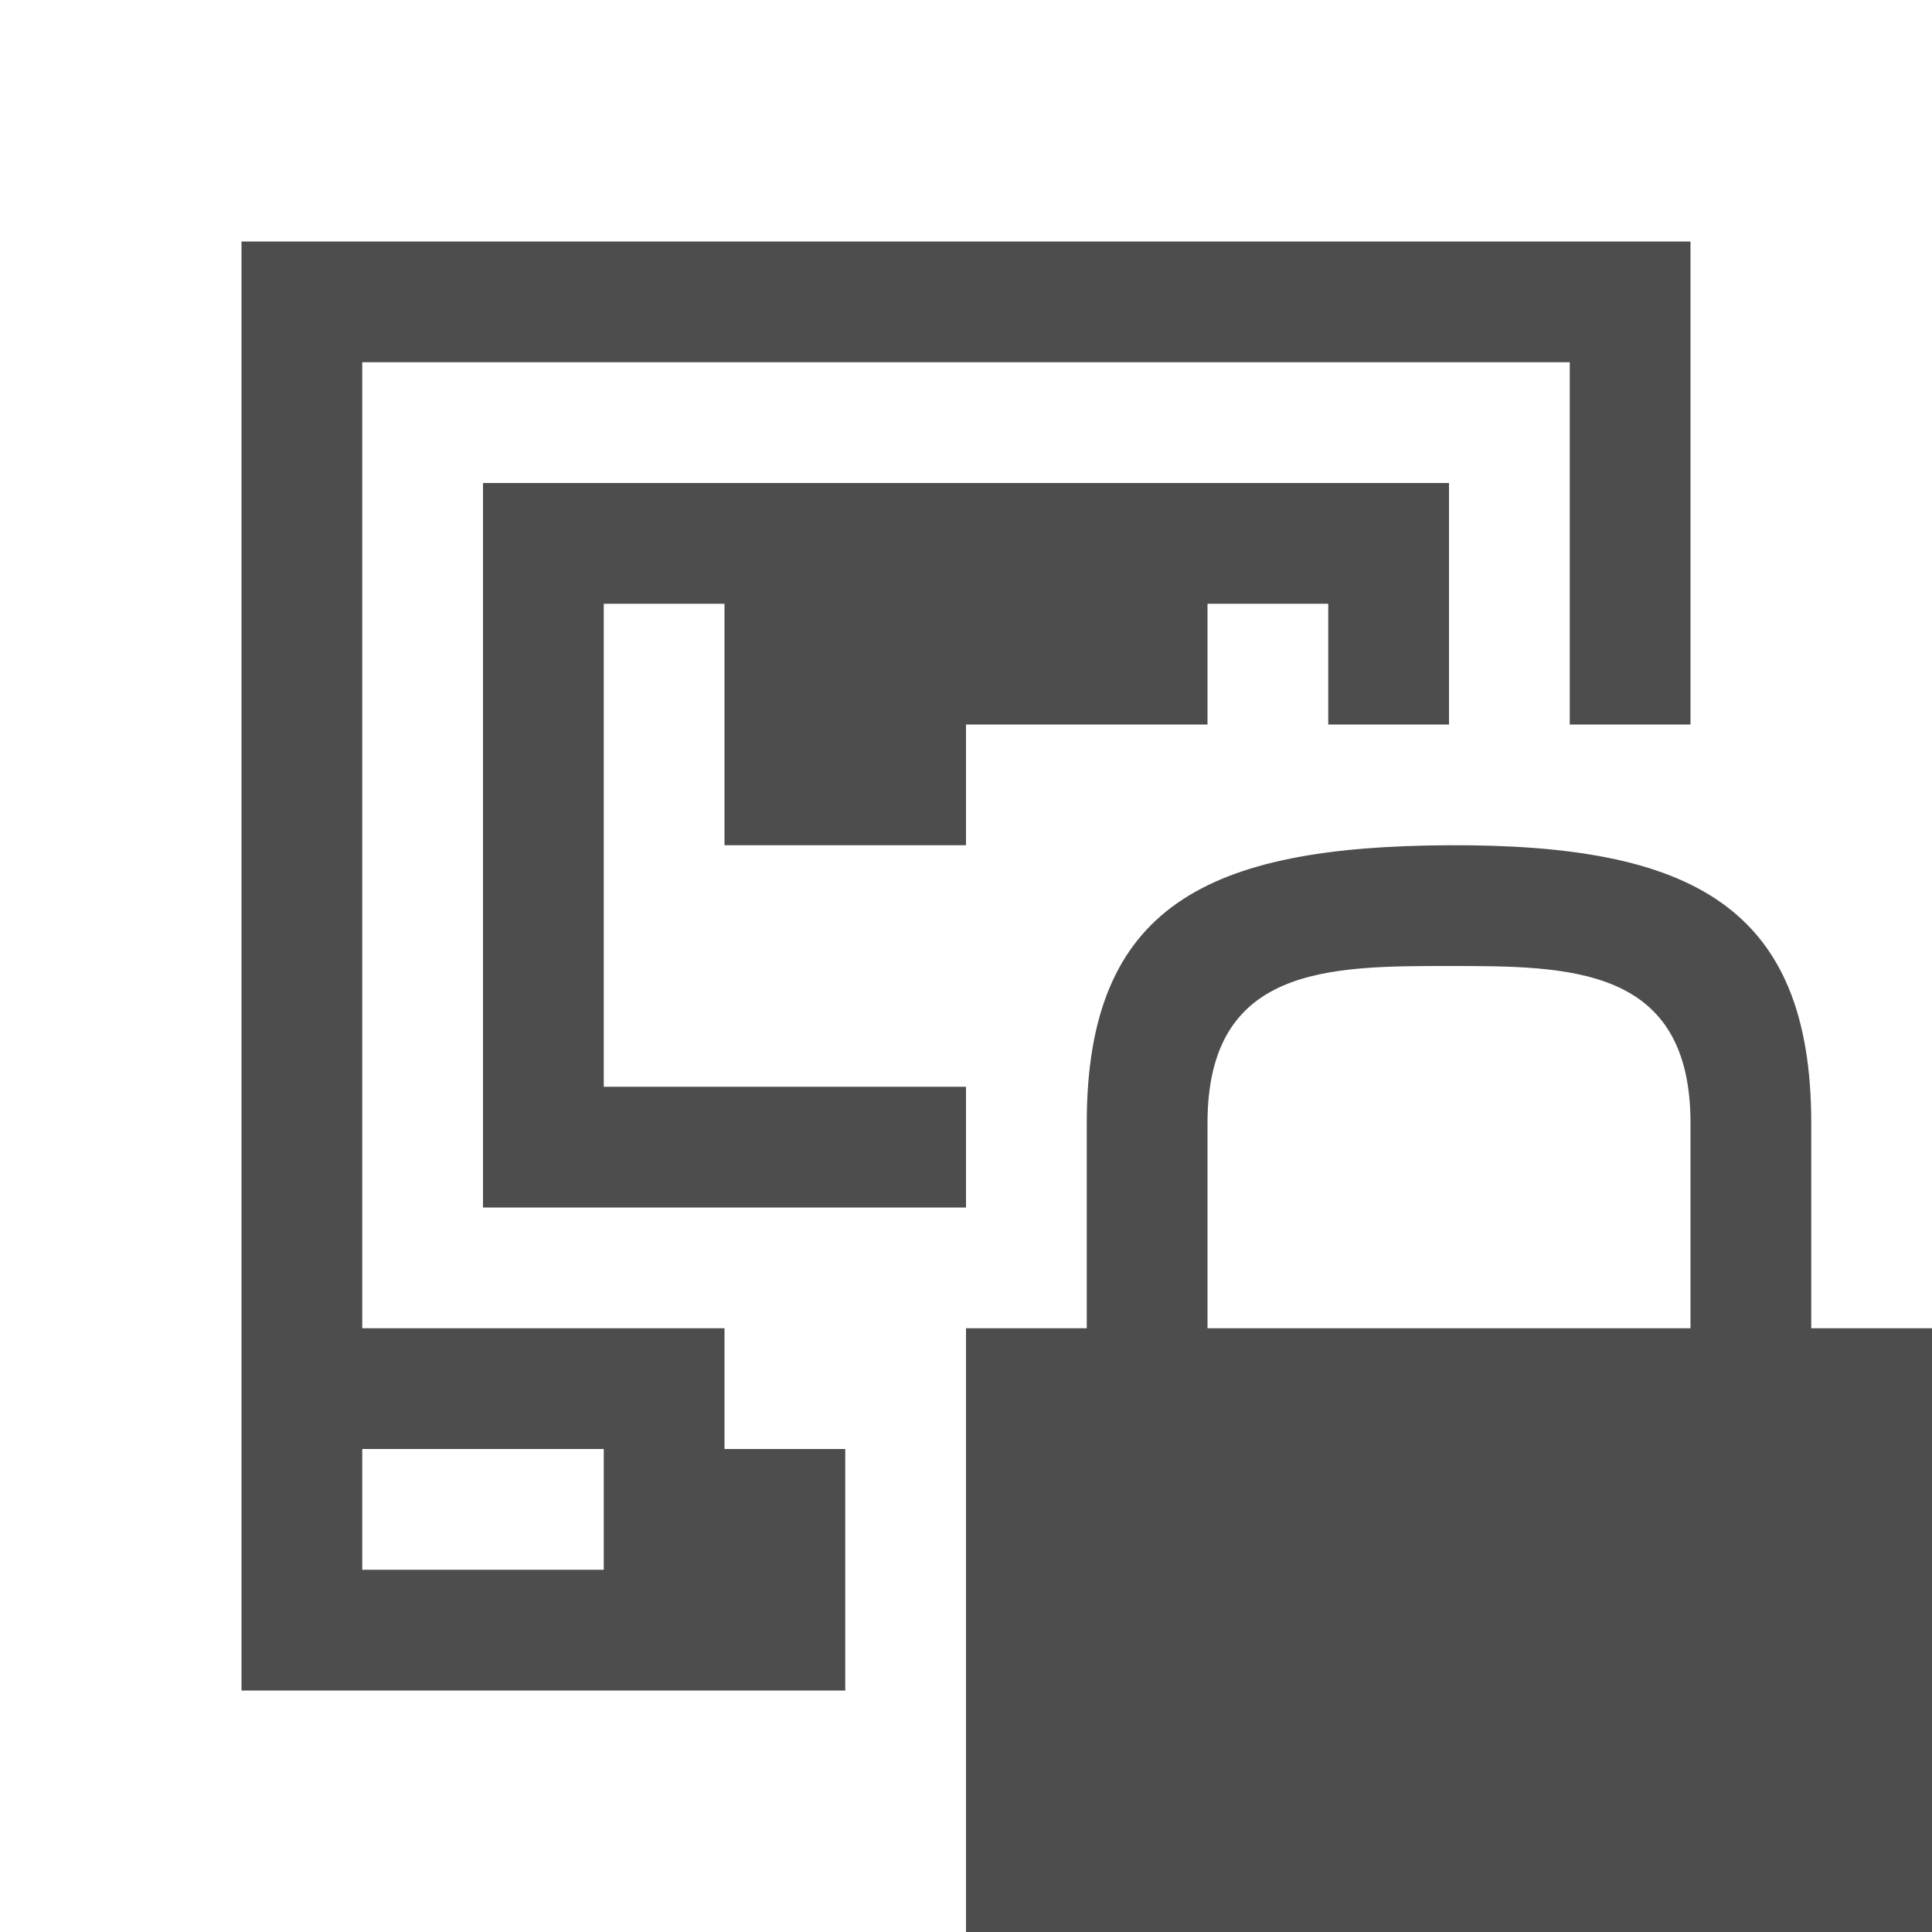
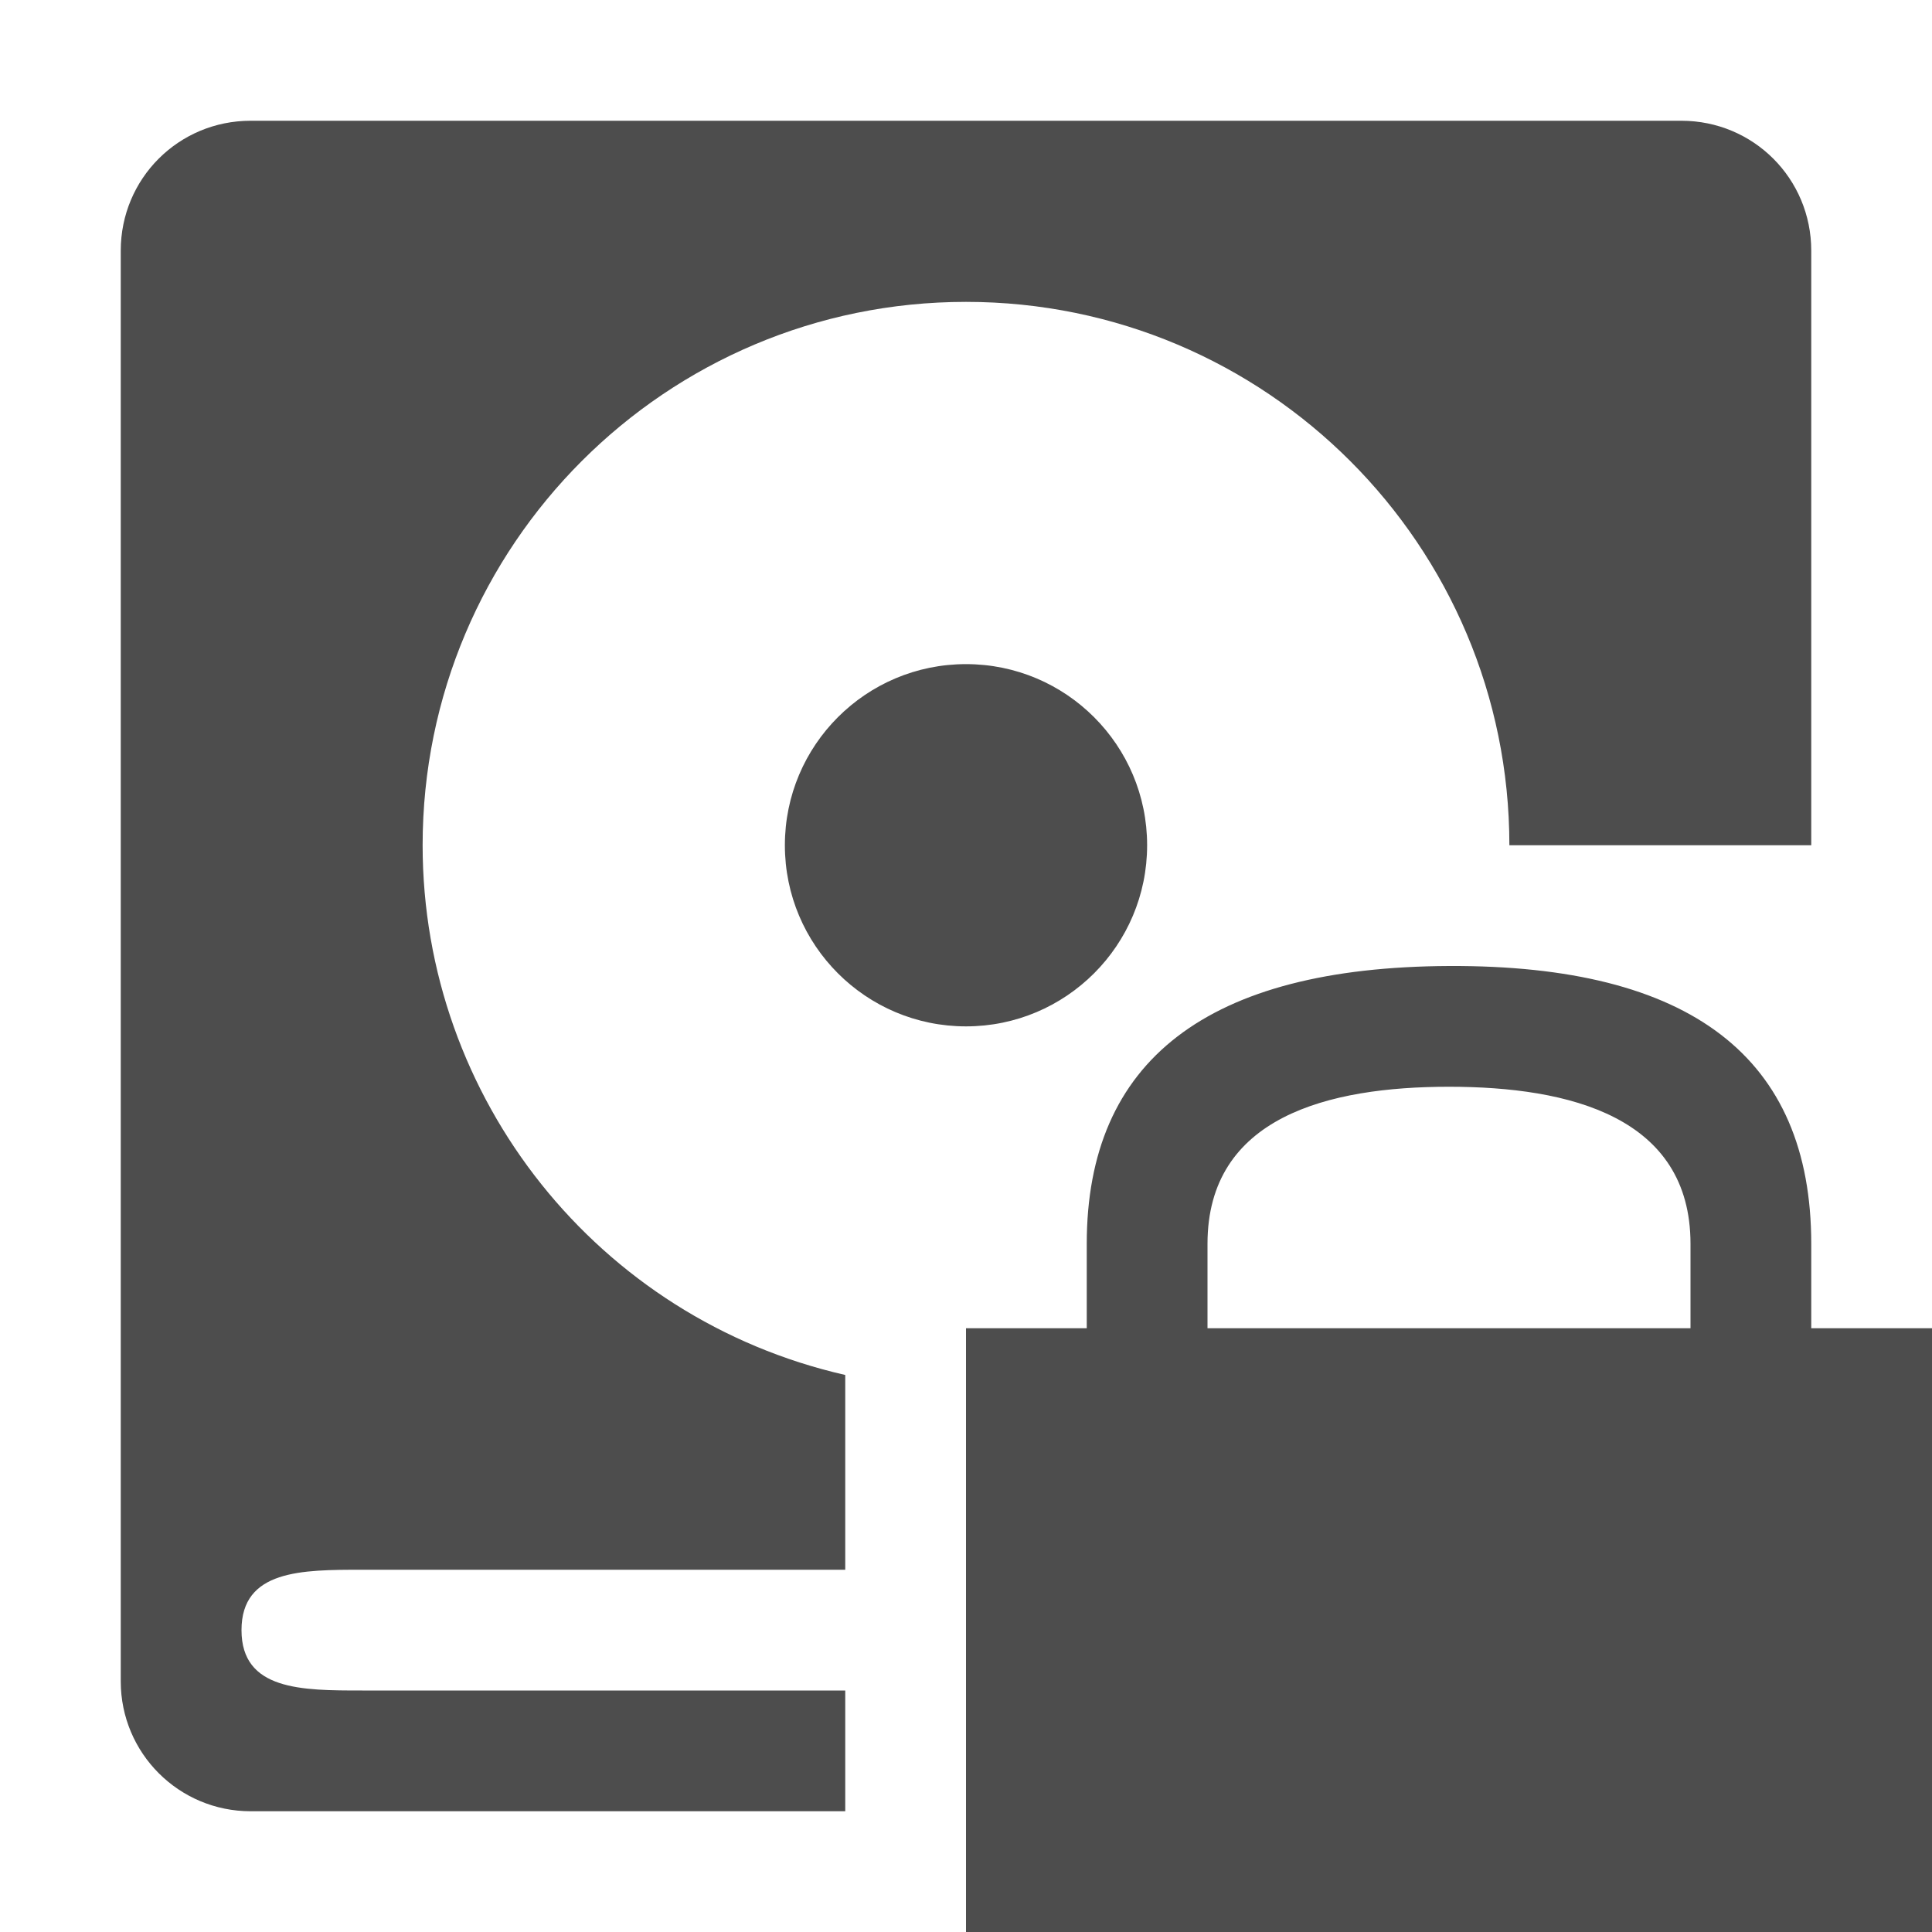
- <svg xmlns="http://www.w3.org/2000/svg" viewBox="0 0 16 16">
+ <svg xmlns="http://www.w3.org/2000/svg" width="16" version="1.1" height="16" viewBox="0 0 16 16">
  <defs id="defs3051">
    <style type="text/css" id="current-color-scheme">
-       .ColorScheme-Text {
-         color:#4d4d4d;
-       }
-       </style>
+ .ColorScheme-Text {
+ color:#4d4d4d;
+ }
+ </style>
  </defs>
-   <path style="fill:currentColor;fill-opacity:1;stroke:none" d="m 2,2 v 12 h 1 4 v -2 h -1 v -1 h -3 v -1 -7 h 10 v 3 h 1 v -4 h -12 z  m 2,2 v 6 h 4 v -1 h -3 v -4 h 1 v 2 h 2 v -1 h 2 v -1 h 1 v 1 h 1 v -2 h -8 z  m 8,3 c -2,0.009 -3,0.501 -3,2.301 v 1.699 h -1 v 5 h 8 v -5 h -1 v -1.699 c 0,-1.8 -1,-2.31 -3,-2.301 z  m 0,1 c 1,0 2,0 2,1.301 v 1.699 h -4 v -1.699 c 0,-1.3 1,-1.301 2,-1.301 z  m -9,4 h 2 v 1 h -2 v -1 z " class="ColorScheme-Text" />
+   <path style="fill:currentColor" d="M 2.076 1 C 1.479 1 1 1.479 1 2.076 L 1 13.924 C 1 14.519 1.481 15 2.076 15 L 7 15 L 7 14 L 3 14 C 2.5 14 2 14 2 13.5 C 2 13 2.5 13 3 13 L 7 13 L 7 11.387 A 4.5 4.5 0 0 1 3.5 7 A 4.5 4.5 0 0 1 8 2.5 A 4.5 4.5 0 0 1 12.5 7 L 15 7 L 15 2.076 C 15 1.479 14.521 1 13.924 1 L 2.076 1 z M 8 5.5 A 1.5 1.5 0 0 0 6.5 7 A 1.5 1.5 0 0 0 8 8.5 A 1.5 1.5 0 0 0 9.5 7 A 1.5 1.5 0 0 0 8 5.5 z M 12 8 C 10 8.009 9 8.782 9 10.301 L 9 11 L 8 11 L 8 16 L 16 16 L 16 11 L 15 11 L 15 10.301 C 15 8.755 14 7.991 12 8 z M 12 9 C 13 9 14 9.25 14 10.301 L 14 11 L 10 11 L 10 10.301 C 10 9.25 11 9 12 9 z " class="ColorScheme-Text" />
</svg>
